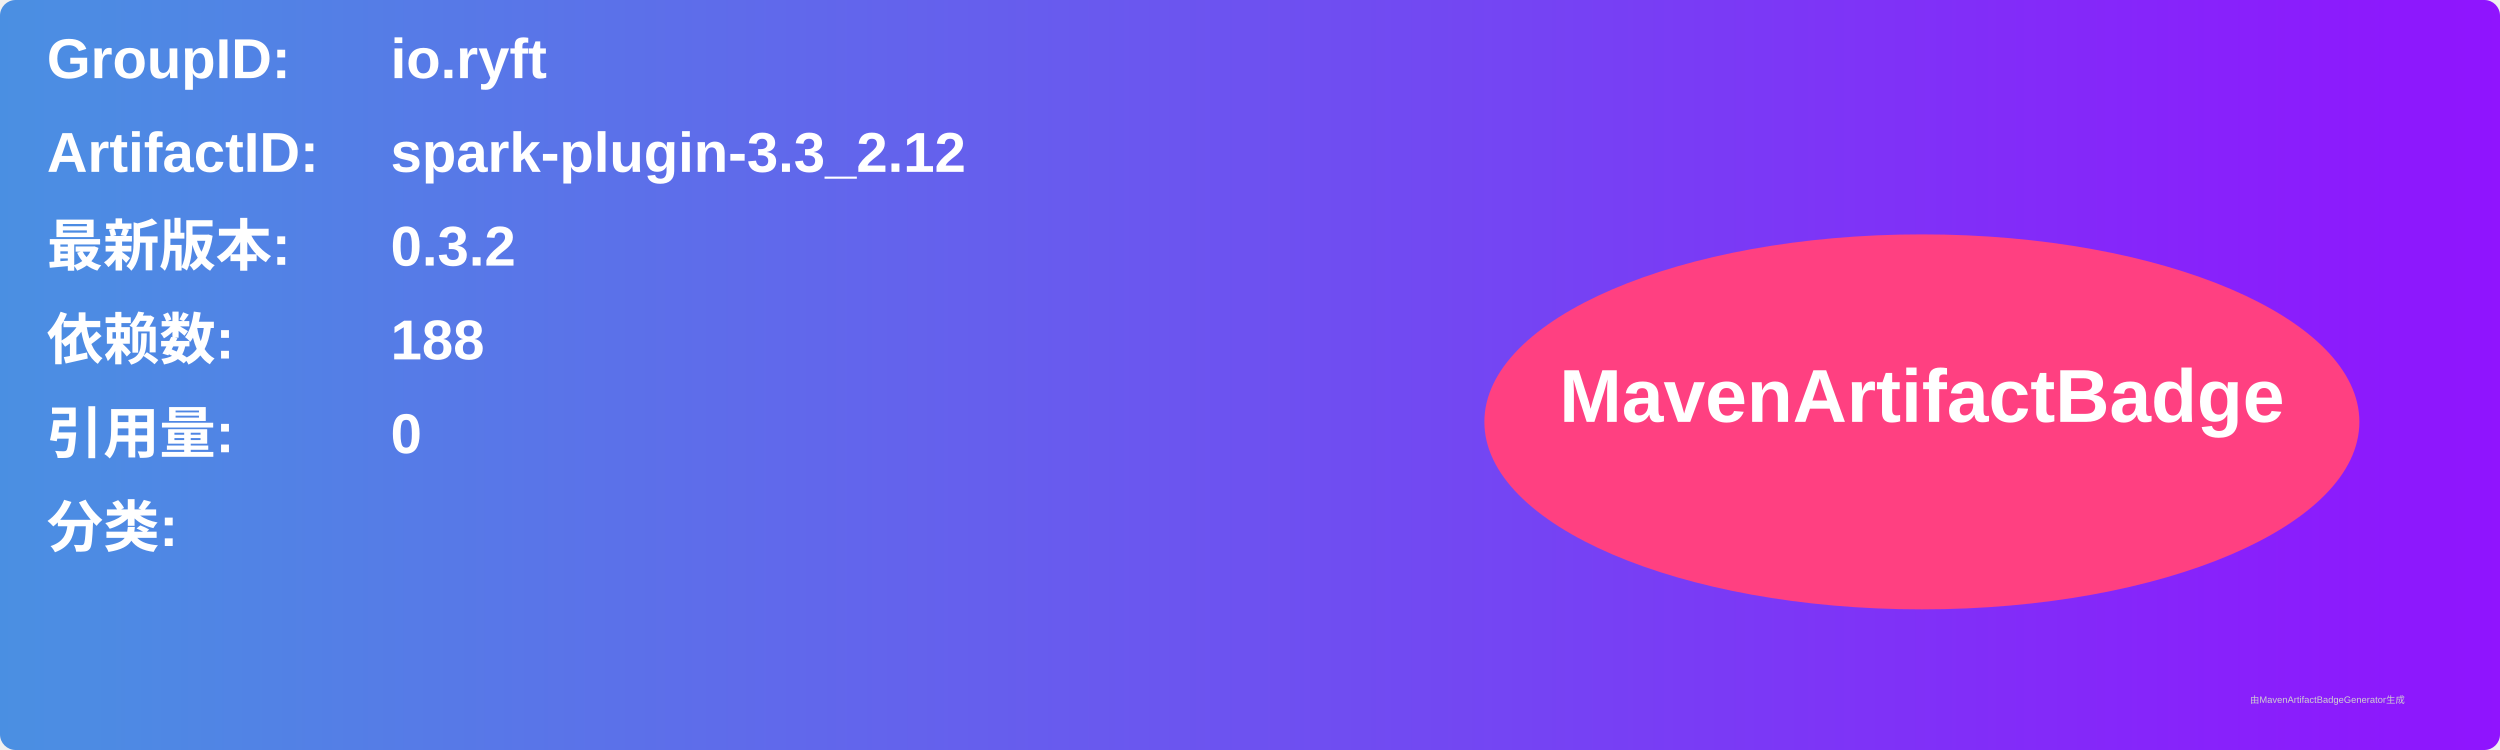
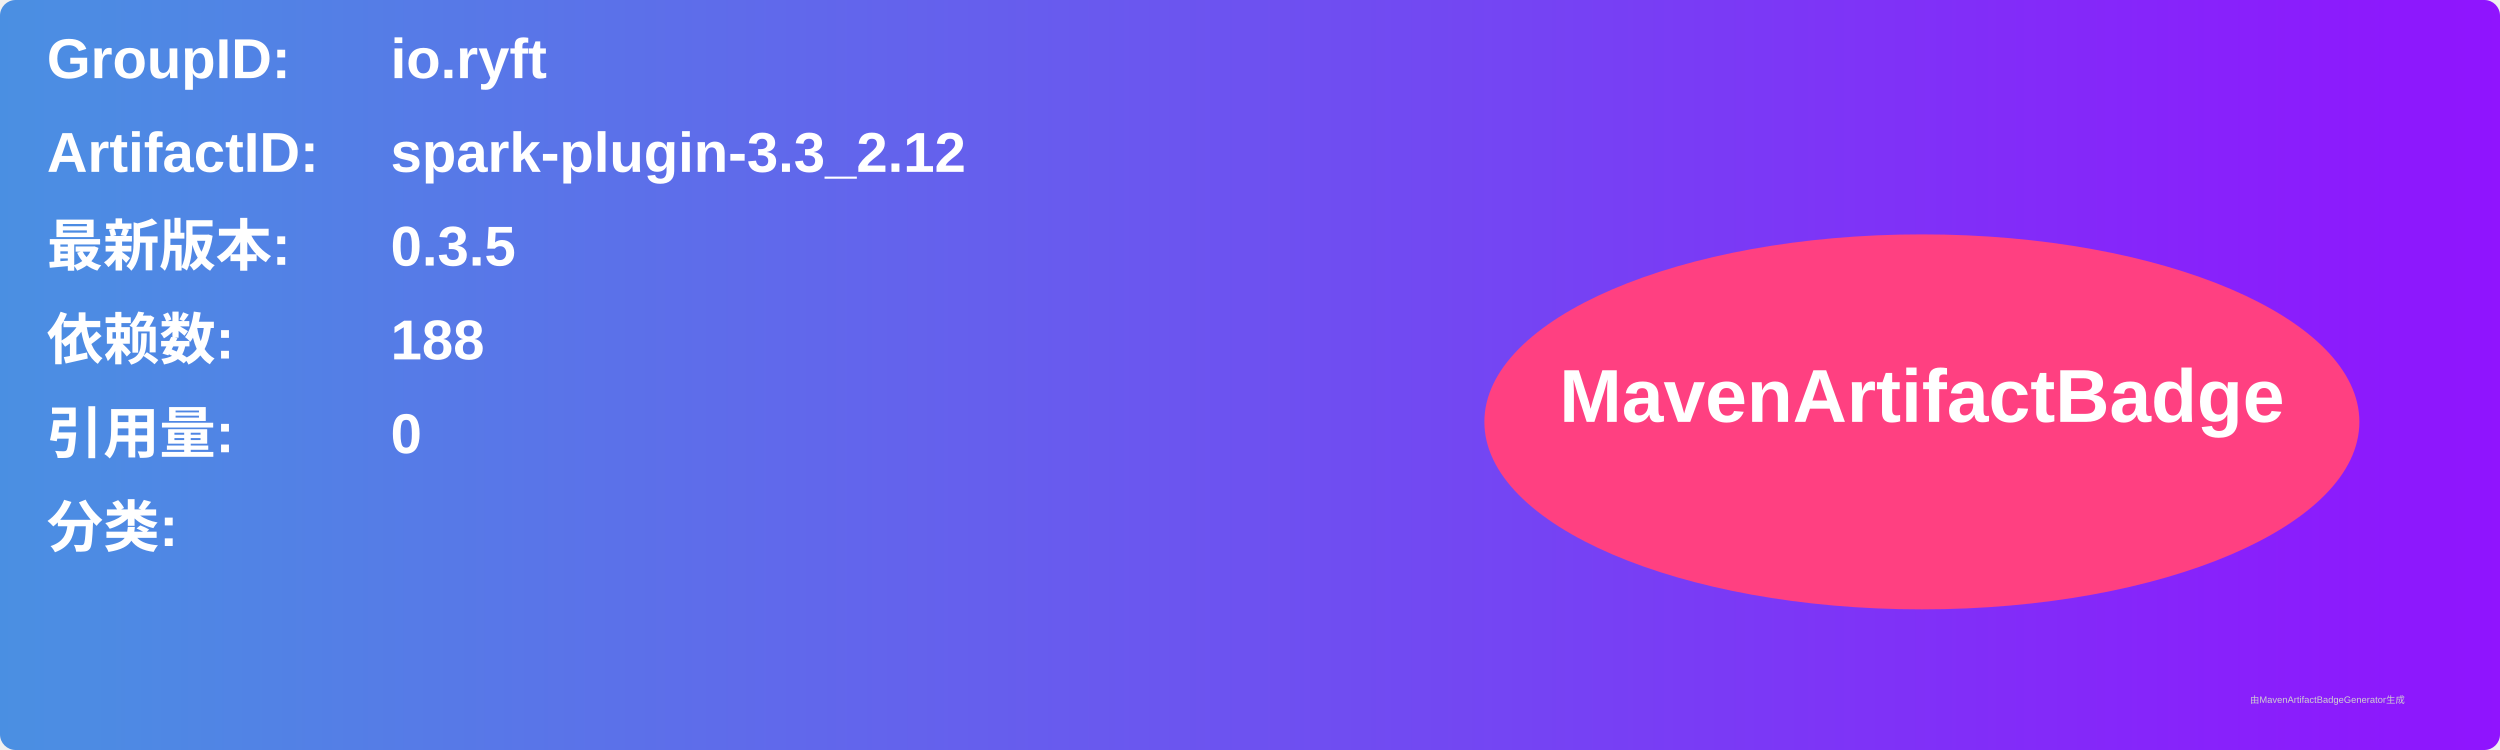
<svg xmlns="http://www.w3.org/2000/svg" width="800" height="240" viewBox="0 0 800 240">
  <linearGradient id="grad" x1="0%" y1="0%" x2="100%" y2="0%">
    <stop offset="0%" stop-color="#4a90e2" />
    <stop offset="100%" stop-color="#9013fe" />
  </linearGradient>
  <rect width="100%" height="100%" rx="5" ry="5" fill="url(#grad)" />
  <g transform="translate(15, 15)">
    <text x="0" y="10" font-family="Arial" font-size="18" fill="white" font-weight="bold" width="260">GroupID:</text>
    <text x="110" y="10" font-family="Arial" font-size="18" fill="white" font-weight="bold" width="460">io.ryft</text>
    <text x="0" y="40" font-family="Arial" font-size="18" fill="white" font-weight="bold" width="260">ArtifactID:</text>
    <text x="110" y="40" font-family="Arial" font-size="18" fill="white" font-weight="bold" width="460">spark-plugin-3.3_2.12</text>
    <text x="0" y="70" font-family="Arial" font-size="18" fill="white" font-weight="bold">最新版本:</text>
    <text x="110" y="70" font-family="Arial" font-size="18" fill="white" font-weight="bold">
-       <tspan font-weight="bold">0.3.2</tspan>
+       <tspan font-weight="bold">0.3.5</tspan>
    </text>
    <text x="0" y="100" font-family="Arial" font-size="18" fill="white" font-weight="bold">依赖数: </text>
    <text x="110" y="100" font-family="Arial" font-size="18" fill="white">
      <tspan font-weight="bold">188</tspan>
    </text>
    <text x="0" y="130" font-family="Arial" font-size="18" fill="white" font-weight="bold">引用量: </text>
    <text x="110" y="130" font-family="Arial" font-size="18" fill="white">
      <tspan font-weight="bold">0</tspan>
    </text>
    <text x="0" y="160" font-family="Arial" font-size="18" fill="white" font-weight="bold">分类:</text>
    <text x="10" y="190" font-family="Arial" font-size="10" fill="white">
      <tspan font-weight="bold" />
    </text>
    <ellipse cx="600" cy="120" rx="140" ry="60" fill="#ff4081" />
    <text x="600" y="120" text-anchor="middle" font-family="Arial" font-size="24" fill="white" font-weight="bold">MavenArtifactBadge</text>
  </g>
  <text x="720" y="225" font-family="Arial" font-size="3" fill="#d0d0d0">由MavenArtifactBadgeGenerator生成</text>
</svg>
